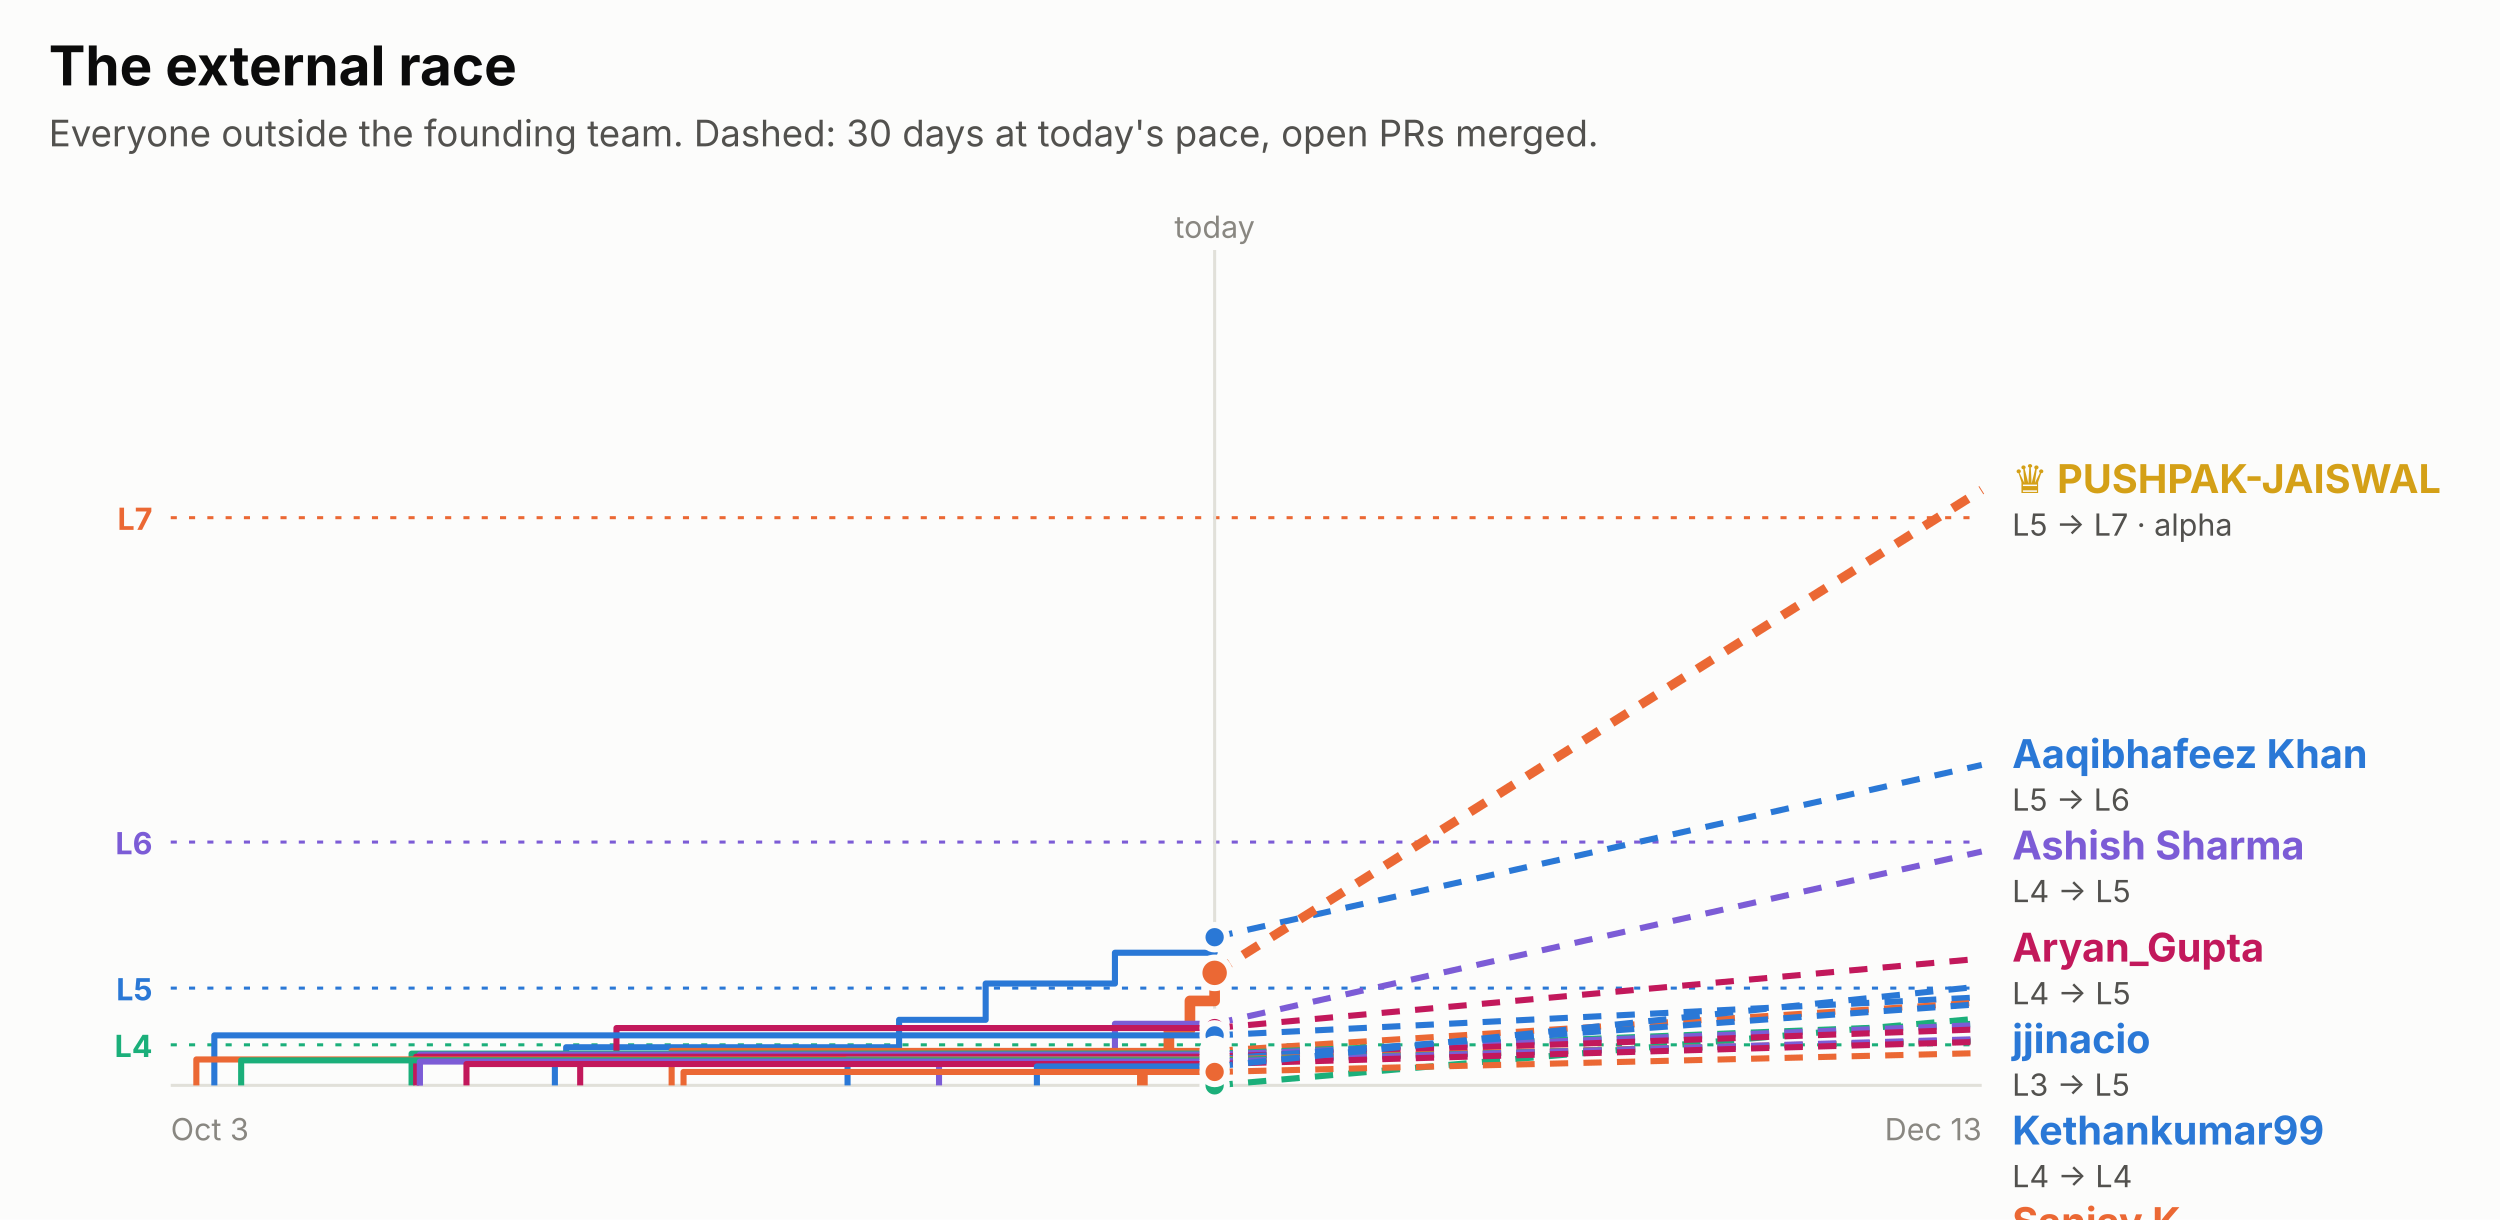
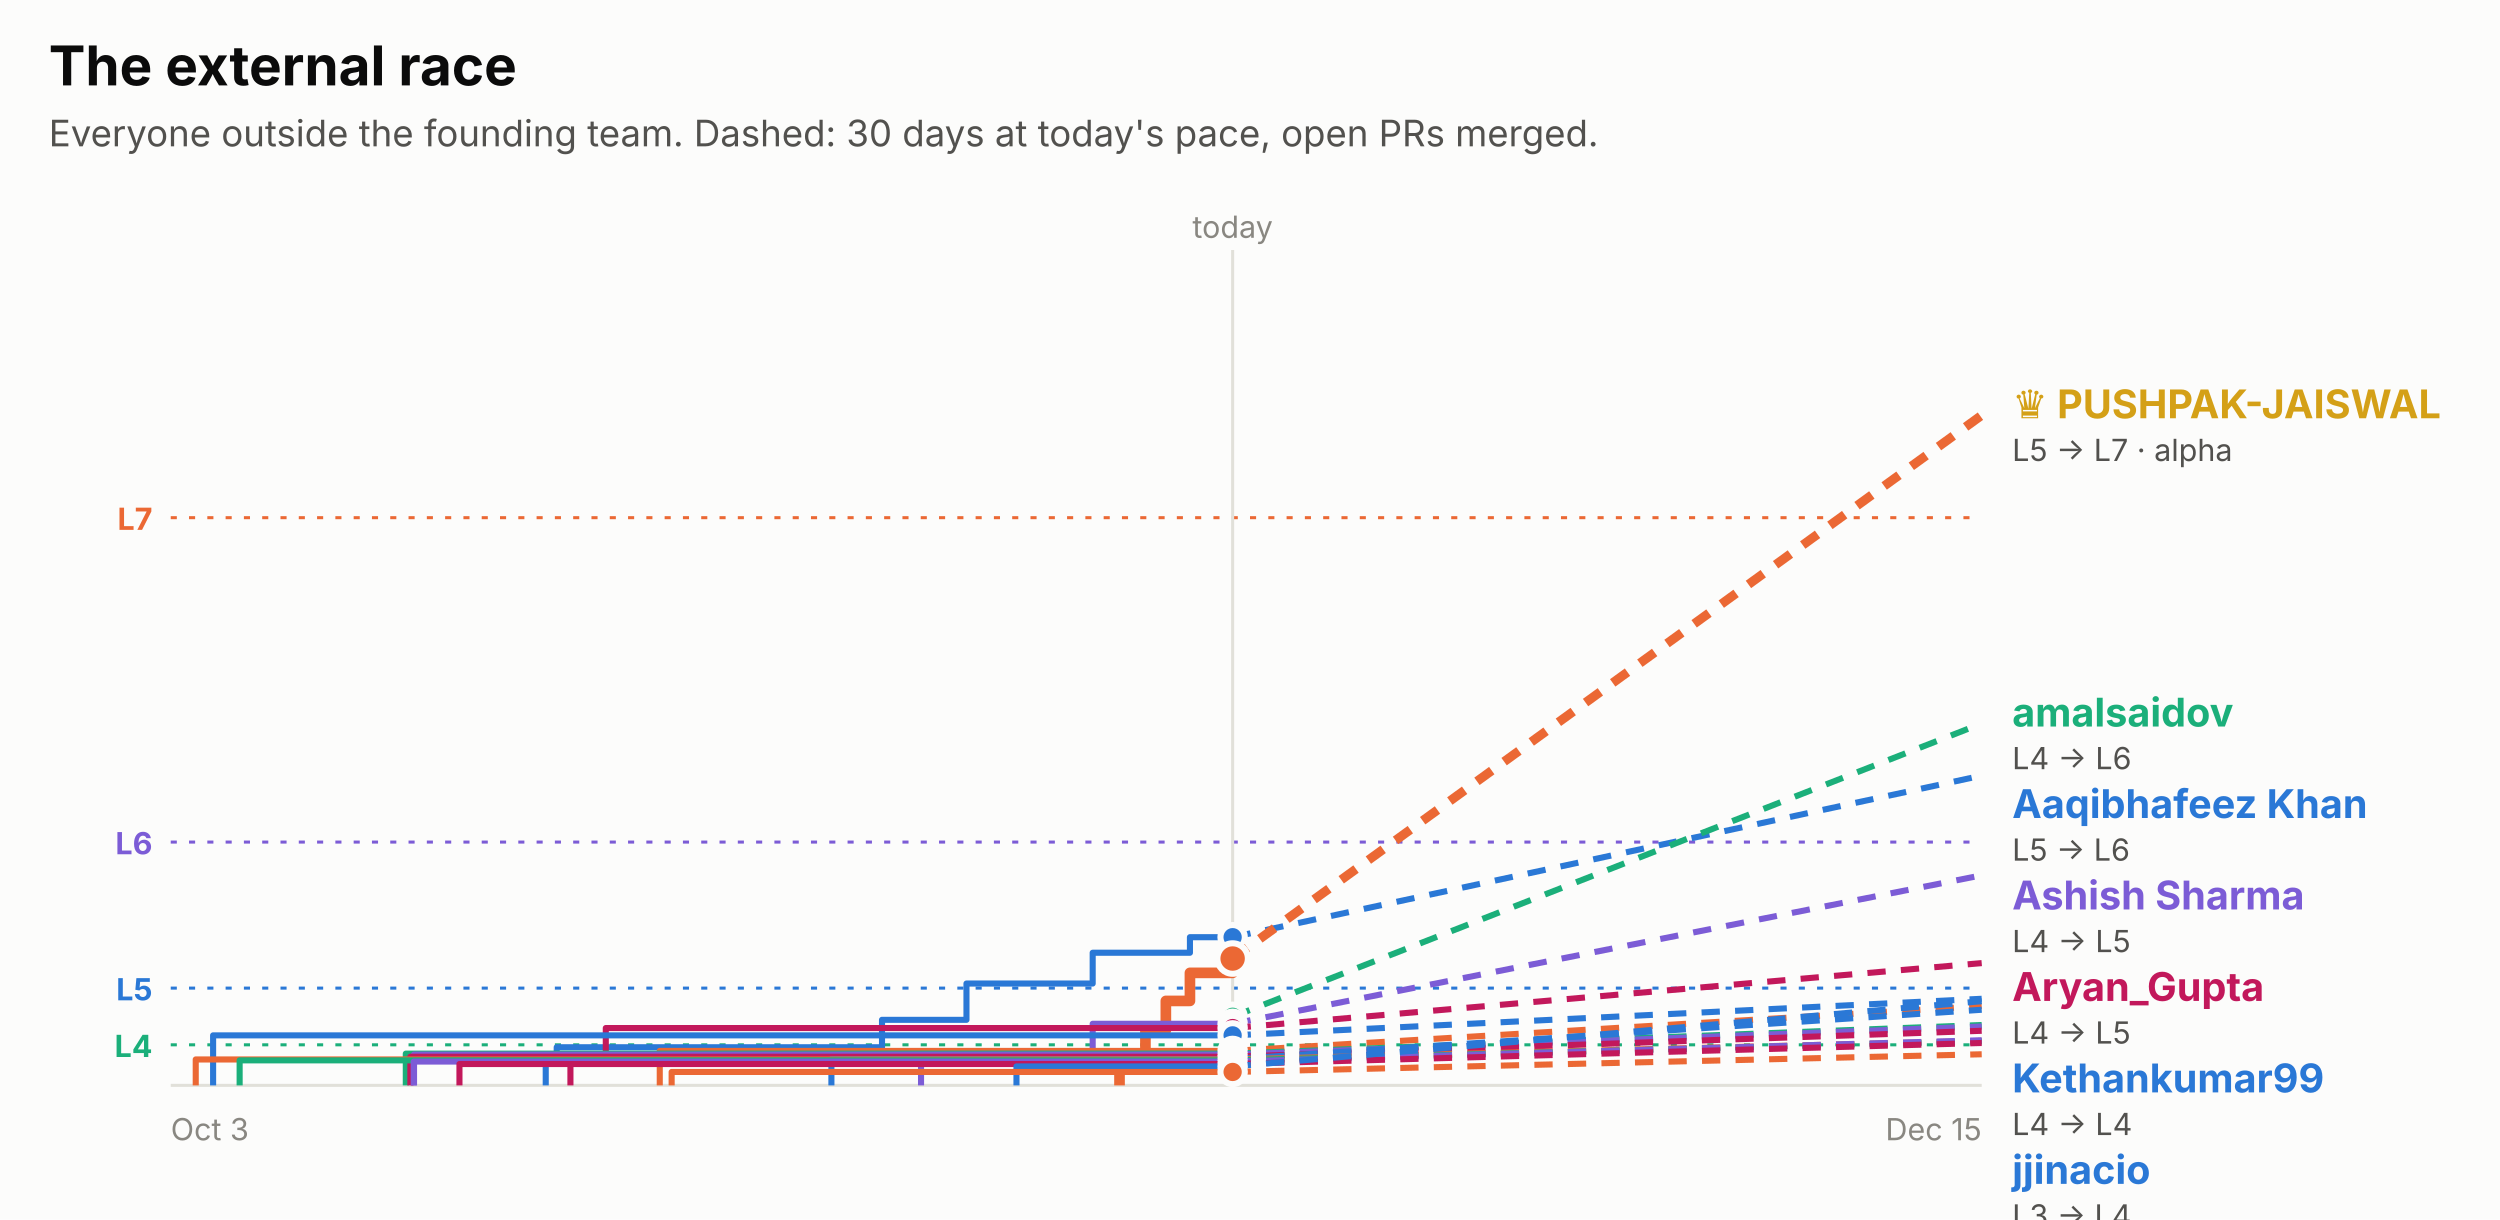
<svg xmlns="http://www.w3.org/2000/svg" width="820" height="400" viewBox="0 0 820 400" role="img" font-family="system-ui, -apple-system, 'Segoe UI', sans-serif">
  <rect x="0.0" y="0.0" width="820.0" height="400.0" rx="0" fill="#fcfcfb" />
  <text x="16.0" y="28.0" fill="#0b0b0b" font-size="18" font-weight="700" text-anchor="start">The external race</text>
  <text x="16.0" y="48.0" fill="#52514e" font-size="12" font-weight="400" text-anchor="start">Everyone outside the founding team. Dashed: 30 days at today's pace, open PRs merged.</text>
  <line x1="56" x2="650" y1="169.8" y2="169.8" stroke="#eb6834" stroke-dasharray="2 4" />
  <text x="50.0" y="173.8" fill="#eb6834" font-size="10" font-weight="700" text-anchor="end">L7</text>
  <line x1="56" x2="650" y1="276.2" y2="276.2" stroke="#7c5cd6" stroke-dasharray="2 4" />
  <text x="50.0" y="280.2" fill="#7c5cd6" font-size="10" font-weight="700" text-anchor="end">L6</text>
  <line x1="56" x2="650" y1="324.1" y2="324.1" stroke="#2a78d6" stroke-dasharray="2 4" />
  <text x="50.0" y="328.1" fill="#2a78d6" font-size="10" font-weight="700" text-anchor="end">L5</text>
  <line x1="56" x2="650" y1="342.7" y2="342.7" stroke="#1baf7a" stroke-dasharray="2 4" />
  <text x="50.0" y="346.7" fill="#1baf7a" font-size="10" font-weight="700" text-anchor="end">L4</text>
-   <line x1="398.4" x2="398.4" y1="82" y2="356" stroke="#e1e0d9" />
-   <text x="398.4" y="78.0" fill="#898781" font-size="10" font-weight="400" text-anchor="middle">today</text>
+   <line x1="404.3" x2="404.3" y1="82" y2="356" stroke="#e1e0d9" />
+   <text x="404.3" y="78.0" fill="#898781" font-size="10" font-weight="400" text-anchor="middle">today</text>
  <line x1="56" x2="650" y1="356" y2="356" stroke="#e1e0d9" />
  <text x="56.0" y="374.0" fill="#898781" font-size="10" font-weight="400" text-anchor="start">Oct 3</text>
-   <text x="650.0" y="374.0" fill="#898781" font-size="10" font-weight="400" text-anchor="end">Dec 13</text>
-   <path d="M182.0,356.0 H182.0 V347.7 H185.7 V343.5 H294.9 V334.5 H323.3 V322.6 H365.7 V312.5 H398.4 V307.4 H398.4" fill="none" stroke="#2a78d6" stroke-width="2" stroke-linejoin="round" />
-   <line x1="398.4" x2="650" y1="307.4" y2="250.9" stroke="#2a78d6" stroke-width="2" stroke-dasharray="6 5" />
-   <circle cx="398.4" cy="307.4" r="4" fill="#2a78d6" stroke="#fcfcfb" stroke-width="2" />
-   <path d="M374.7,356.0 H374.7 V347.2 H383.4 V337.9 H390.3 V328.3 H398.4 V319.1 H398.4" fill="none" stroke="#eb6834" stroke-width="3.5" stroke-linejoin="round" />
-   <line x1="398.4" x2="650" y1="319.1" y2="160.7" stroke="#eb6834" stroke-width="3" stroke-dasharray="6 5" />
-   <circle cx="398.4" cy="319.1" r="5" fill="#eb6834" stroke="#fcfcfb" stroke-width="2" />
-   <path d="M398.4,356.0" fill="none" stroke="#1baf7a" stroke-width="2" stroke-linejoin="round" />
-   <line x1="398.4" x2="650" y1="356.0" y2="334.0" stroke="#1baf7a" stroke-width="2" stroke-dasharray="6 5" />
-   <circle cx="398.4" cy="356.0" r="4" fill="#1baf7a" stroke="#fcfcfb" stroke-width="2" />
-   <path d="M308.0,356.0 H308.0 V345.2 H365.7 V335.8 H398.4" fill="none" stroke="#7c5cd6" stroke-width="2" stroke-linejoin="round" />
-   <line x1="398.4" x2="650" y1="335.8" y2="279.3" stroke="#7c5cd6" stroke-width="2" stroke-dasharray="6 5" />
-   <circle cx="398.4" cy="335.8" r="4" fill="#7c5cd6" stroke="#fcfcfb" stroke-width="2" />
-   <path d="M190.3,356.0 H190.3 V348.9 H202.2 V337.2 H398.4" fill="none" stroke="#c2185b" stroke-width="2" stroke-linejoin="round" />
-   <line x1="398.4" x2="650" y1="337.2" y2="314.4" stroke="#c2185b" stroke-width="2" stroke-dasharray="6 5" />
-   <circle cx="398.4" cy="337.2" r="4" fill="#c2185b" stroke="#fcfcfb" stroke-width="2" />
-   <path d="M70.3,356.0 H70.3 V339.6 H398.4" fill="none" stroke="#2a78d6" stroke-width="2" stroke-linejoin="round" />
-   <line x1="398.4" x2="650" y1="339.6" y2="327.1" stroke="#2a78d6" stroke-width="2" stroke-dasharray="6 5" />
-   <circle cx="398.4" cy="339.6" r="4" fill="#2a78d6" stroke="#fcfcfb" stroke-width="2" />
-   <path d="M220.3,356.0 H220.3 V344.7 H398.4" fill="none" stroke="#eb6834" stroke-width="2" stroke-linejoin="round" />
-   <line x1="398.4" x2="650" y1="344.7" y2="328.8" stroke="#eb6834" stroke-width="2" stroke-dasharray="6 5" />
-   <circle cx="398.4" cy="344.7" r="4" fill="#eb6834" stroke="#fcfcfb" stroke-width="2" />
-   <path d="M135.0,356.0 H135.0 V345.6 H398.4" fill="none" stroke="#1baf7a" stroke-width="2" stroke-linejoin="round" />
-   <line x1="398.4" x2="650" y1="345.6" y2="335.7" stroke="#1baf7a" stroke-width="2" stroke-dasharray="6 5" />
-   <circle cx="398.4" cy="345.6" r="4" fill="#1baf7a" stroke="#fcfcfb" stroke-width="2" />
-   <path d="M137.7,356.0 H137.7 V345.9 H398.4" fill="none" stroke="#7c5cd6" stroke-width="2" stroke-linejoin="round" />
-   <line x1="398.4" x2="650" y1="345.9" y2="336.2" stroke="#7c5cd6" stroke-width="2" stroke-dasharray="6 5" />
-   <circle cx="398.4" cy="345.9" r="4" fill="#7c5cd6" stroke="#fcfcfb" stroke-width="2" />
-   <path d="M136.5,356.0 H136.5 V346.6 H398.4" fill="none" stroke="#c2185b" stroke-width="2" stroke-linejoin="round" />
-   <line x1="398.4" x2="650" y1="346.6" y2="337.6" stroke="#c2185b" stroke-width="2" stroke-dasharray="6 5" />
-   <circle cx="398.4" cy="346.6" r="4" fill="#c2185b" stroke="#fcfcfb" stroke-width="2" />
-   <path d="M278.0,356.0 H278.0 V347.4 H398.4" fill="none" stroke="#2a78d6" stroke-width="2" stroke-linejoin="round" />
-   <line x1="398.4" x2="650" y1="347.4" y2="329.3" stroke="#2a78d6" stroke-width="2" stroke-dasharray="6 5" />
-   <circle cx="398.4" cy="347.4" r="4" fill="#2a78d6" stroke="#fcfcfb" stroke-width="2" />
-   <path d="M64.4,356.0 H64.4 V347.5 H398.4" fill="none" stroke="#eb6834" stroke-width="2" stroke-linejoin="round" />
-   <line x1="398.4" x2="650" y1="347.5" y2="341.2" stroke="#eb6834" stroke-width="2" stroke-dasharray="6 5" />
-   <circle cx="398.4" cy="347.5" r="4" fill="#eb6834" stroke="#fcfcfb" stroke-width="2" />
-   <path d="M79.1,356.0 H79.1 V347.8 H398.4" fill="none" stroke="#1baf7a" stroke-width="2" stroke-linejoin="round" />
-   <line x1="398.4" x2="650" y1="347.8" y2="341.3" stroke="#1baf7a" stroke-width="2" stroke-dasharray="6 5" />
-   <circle cx="398.4" cy="347.8" r="4" fill="#1baf7a" stroke="#fcfcfb" stroke-width="2" />
-   <path d="M137.7,356.0 H137.7 V348.2 H398.4" fill="none" stroke="#7c5cd6" stroke-width="2" stroke-linejoin="round" />
-   <line x1="398.4" x2="650" y1="348.2" y2="340.8" stroke="#7c5cd6" stroke-width="2" stroke-dasharray="6 5" />
-   <circle cx="398.4" cy="348.2" r="4" fill="#7c5cd6" stroke="#fcfcfb" stroke-width="2" />
-   <path d="M153.0,356.0 H153.0 V349.0 H398.4" fill="none" stroke="#c2185b" stroke-width="2" stroke-linejoin="round" />
-   <line x1="398.4" x2="650" y1="349.0" y2="341.7" stroke="#c2185b" stroke-width="2" stroke-dasharray="6 5" />
-   <circle cx="398.4" cy="349.0" r="4" fill="#c2185b" stroke="#fcfcfb" stroke-width="2" />
-   <path d="M340.1,356.0 H340.1 V349.8 H398.4" fill="none" stroke="#2a78d6" stroke-width="2" stroke-linejoin="round" />
-   <line x1="398.4" x2="650" y1="349.8" y2="323.5" stroke="#2a78d6" stroke-width="2" stroke-dasharray="6 5" />
-   <circle cx="398.4" cy="349.8" r="4" fill="#2a78d6" stroke="#fcfcfb" stroke-width="2" />
-   <path d="M224.2,356.0 H224.2 V351.6 H398.4" fill="none" stroke="#eb6834" stroke-width="2" stroke-linejoin="round" />
-   <line x1="398.4" x2="650" y1="351.6" y2="345.4" stroke="#eb6834" stroke-width="2" stroke-dasharray="6 5" />
-   <circle cx="398.4" cy="351.6" r="4" fill="#eb6834" stroke="#fcfcfb" stroke-width="2" />
-   <text x="660.0" y="161.7" fill="#d4a017" font-size="13" font-weight="700" text-anchor="start">♛ PUSHPAK-JAISWAL</text>
-   <text x="660.0" y="175.7" fill="#52514e" font-size="10" font-weight="400" text-anchor="start">L5 → L7 · alpha</text>
-   <text x="660.0" y="251.9" fill="#2a78d6" font-size="13" font-weight="700" text-anchor="start">Aaqibhafeez Khan</text>
-   <text x="660.0" y="265.9" fill="#52514e" font-size="10" font-weight="400" text-anchor="start">L5 → L6</text>
-   <text x="660.0" y="281.9" fill="#7c5cd6" font-size="13" font-weight="700" text-anchor="start">Ashish Sharma</text>
-   <text x="660.0" y="295.9" fill="#52514e" font-size="10" font-weight="400" text-anchor="start">L4 → L5</text>
-   <text x="660.0" y="315.4" fill="#c2185b" font-size="13" font-weight="700" text-anchor="start">Aryan_Gupta</text>
-   <text x="660.0" y="329.4" fill="#52514e" font-size="10" font-weight="400" text-anchor="start">L4 → L5</text>
-   <text x="660.0" y="345.4" fill="#2a78d6" font-size="13" font-weight="700" text-anchor="start">jjinacio</text>
-   <text x="660.0" y="359.4" fill="#52514e" font-size="10" font-weight="400" text-anchor="start">L3 → L5</text>
-   <text x="660.0" y="375.4" fill="#2a78d6" font-size="13" font-weight="700" text-anchor="start">Kethankumar99</text>
-   <text x="660.0" y="389.4" fill="#52514e" font-size="10" font-weight="400" text-anchor="start">L4 → L4</text>
-   <text x="660.0" y="405.4" fill="#eb6834" font-size="13" font-weight="700" text-anchor="start">Sanjay K</text>
-   <text x="660.0" y="419.4" fill="#52514e" font-size="10" font-weight="400" text-anchor="start">L3 → L4</text>
-   <text x="660.0" y="435.4" fill="#2a78d6" font-size="13" font-weight="700" text-anchor="start">Sarthak Gupta</text>
-   <text x="660.0" y="449.4" fill="#52514e" font-size="10" font-weight="400" text-anchor="start">L3 → L4</text>
-   <text x="660.0" y="465.4" fill="#1baf7a" font-size="13" font-weight="700" text-anchor="start">amalsaidov</text>
-   <text x="660.0" y="479.4" fill="#52514e" font-size="10" font-weight="400" text-anchor="start">L3 → L4</text>
-   <text x="660.0" y="495.4" fill="#1baf7a" font-size="13" font-weight="700" text-anchor="start">danielstack</text>
-   <text x="660.0" y="509.4" fill="#52514e" font-size="10" font-weight="400" text-anchor="start">L3 → L4</text>
-   <text x="660.0" y="525.4" fill="#7c5cd6" font-size="13" font-weight="700" text-anchor="start">PIYUSH BIPIN VARULE</text>
-   <text x="660.0" y="539.4" fill="#52514e" font-size="10" font-weight="400" text-anchor="start">L3 → L4</text>
-   <text x="660.0" y="555.4" fill="#c2185b" font-size="13" font-weight="700" text-anchor="start">Aseel012</text>
-   <text x="660.0" y="569.4" fill="#52514e" font-size="10" font-weight="400" text-anchor="start">L3 → L4</text>
-   <text x="660.0" y="585.4" fill="#7c5cd6" font-size="13" font-weight="700" text-anchor="start">kelseyben10</text>
-   <text x="660.0" y="599.4" fill="#52514e" font-size="10" font-weight="400" text-anchor="start">L3 → L4</text>
-   <text x="660.0" y="615.4" fill="#eb6834" font-size="13" font-weight="700" text-anchor="start">senthilkumar-r</text>
-   <text x="660.0" y="629.4" fill="#52514e" font-size="10" font-weight="400" text-anchor="start">L3 → L4</text>
-   <text x="660.0" y="645.4" fill="#1baf7a" font-size="13" font-weight="700" text-anchor="start">GalaktusSK</text>
-   <text x="660.0" y="659.4" fill="#52514e" font-size="10" font-weight="400" text-anchor="start">L3 → L4</text>
-   <text x="660.0" y="675.4" fill="#c2185b" font-size="13" font-weight="700" text-anchor="start">Ashish Gupta</text>
-   <text x="660.0" y="689.4" fill="#52514e" font-size="10" font-weight="400" text-anchor="start">L3 → L4</text>
-   <text x="660.0" y="705.4" fill="#eb6834" font-size="13" font-weight="700" text-anchor="start">!HuerteDev</text>
-   <text x="660.0" y="719.4" fill="#52514e" font-size="10" font-weight="400" text-anchor="start">L3 → L3</text>
+   <text x="650.0" y="374.0" fill="#898781" font-size="10" font-weight="400" text-anchor="end">Dec 15</text>
+   <path d="M179.0,356.0 H179.0 V347.7 H182.6 V343.5 H289.3 V334.5 H317.0 V322.6 H358.4 V312.5 H390.3 V307.4 H404.3" fill="none" stroke="#2a78d6" stroke-width="2" stroke-linejoin="round" />
+   <line x1="404.3" x2="650" y1="307.4" y2="254.4" stroke="#2a78d6" stroke-width="2" stroke-dasharray="6 5" />
+   <circle cx="404.3" cy="307.4" r="4" fill="#2a78d6" stroke="#fcfcfb" stroke-width="2" />
+   <path d="M367.2,356.0 H367.2 V347.2 H375.7 V337.9 H382.4 V328.3 H390.3 V319.1 H404.3 V314.4 H404.3" fill="none" stroke="#eb6834" stroke-width="3.5" stroke-linejoin="round" />
+   <line x1="404.3" x2="650" y1="314.4" y2="136.2" stroke="#eb6834" stroke-width="3" stroke-dasharray="6 5" />
+   <circle cx="404.3" cy="314.4" r="5" fill="#eb6834" stroke="#fcfcfb" stroke-width="2" />
+   <path d="M404.3,356.0 H404.3 V345.6 H404.3 V333.5 H404.3" fill="none" stroke="#1baf7a" stroke-width="2" stroke-linejoin="round" />
+   <line x1="404.3" x2="650" y1="333.5" y2="237.3" stroke="#1baf7a" stroke-width="2" stroke-dasharray="6 5" />
+   <circle cx="404.3" cy="333.5" r="4" fill="#1baf7a" stroke="#fcfcfb" stroke-width="2" />
+   <path d="M302.1,356.0 H302.1 V345.2 H358.4 V335.8 H404.3" fill="none" stroke="#7c5cd6" stroke-width="2" stroke-linejoin="round" />
+   <line x1="404.3" x2="650" y1="335.8" y2="287.1" stroke="#7c5cd6" stroke-width="2" stroke-dasharray="6 5" />
+   <circle cx="404.3" cy="335.8" r="4" fill="#7c5cd6" stroke="#fcfcfb" stroke-width="2" />
+   <path d="M187.1,356.0 H187.1 V348.9 H198.7 V337.2 H404.3" fill="none" stroke="#c2185b" stroke-width="2" stroke-linejoin="round" />
+   <line x1="404.3" x2="650" y1="337.2" y2="315.9" stroke="#c2185b" stroke-width="2" stroke-dasharray="6 5" />
+   <circle cx="404.3" cy="337.2" r="4" fill="#c2185b" stroke="#fcfcfb" stroke-width="2" />
+   <path d="M69.9,356.0 H69.9 V339.6 H404.3" fill="none" stroke="#2a78d6" stroke-width="2" stroke-linejoin="round" />
+   <line x1="404.3" x2="650" y1="339.6" y2="327.6" stroke="#2a78d6" stroke-width="2" stroke-dasharray="6 5" />
+   <circle cx="404.3" cy="339.6" r="4" fill="#2a78d6" stroke="#fcfcfb" stroke-width="2" />
+   <path d="M216.4,356.0 H216.4 V344.7 H404.3" fill="none" stroke="#eb6834" stroke-width="2" stroke-linejoin="round" />
+   <line x1="404.3" x2="650" y1="344.7" y2="330.0" stroke="#eb6834" stroke-width="2" stroke-dasharray="6 5" />
+   <circle cx="404.3" cy="344.7" r="4" fill="#eb6834" stroke="#fcfcfb" stroke-width="2" />
+   <path d="M133.1,356.0 H133.1 V345.6 H404.3" fill="none" stroke="#1baf7a" stroke-width="2" stroke-linejoin="round" />
+   <line x1="404.3" x2="650" y1="345.6" y2="336.2" stroke="#1baf7a" stroke-width="2" stroke-dasharray="6 5" />
+   <circle cx="404.3" cy="345.6" r="4" fill="#1baf7a" stroke="#fcfcfb" stroke-width="2" />
+   <path d="M135.8,356.0 H135.8 V345.9 H404.3" fill="none" stroke="#7c5cd6" stroke-width="2" stroke-linejoin="round" />
+   <line x1="404.3" x2="650" y1="345.9" y2="336.7" stroke="#7c5cd6" stroke-width="2" stroke-dasharray="6 5" />
+   <circle cx="404.3" cy="345.9" r="4" fill="#7c5cd6" stroke="#fcfcfb" stroke-width="2" />
+   <path d="M134.6,356.0 H134.6 V346.6 H404.3" fill="none" stroke="#c2185b" stroke-width="2" stroke-linejoin="round" />
+   <line x1="404.3" x2="650" y1="346.6" y2="338.1" stroke="#c2185b" stroke-width="2" stroke-dasharray="6 5" />
+   <circle cx="404.3" cy="346.6" r="4" fill="#c2185b" stroke="#fcfcfb" stroke-width="2" />
+   <path d="M272.7,356.0 H272.7 V347.4 H404.3" fill="none" stroke="#2a78d6" stroke-width="2" stroke-linejoin="round" />
+   <line x1="404.3" x2="650" y1="347.4" y2="331.2" stroke="#2a78d6" stroke-width="2" stroke-dasharray="6 5" />
+   <circle cx="404.3" cy="347.4" r="4" fill="#2a78d6" stroke="#fcfcfb" stroke-width="2" />
+   <path d="M64.2,356.0 H64.2 V347.5 H404.3" fill="none" stroke="#eb6834" stroke-width="2" stroke-linejoin="round" />
+   <line x1="404.3" x2="650" y1="347.5" y2="341.4" stroke="#eb6834" stroke-width="2" stroke-dasharray="6 5" />
+   <circle cx="404.3" cy="347.5" r="4" fill="#eb6834" stroke="#fcfcfb" stroke-width="2" />
+   <path d="M78.6,356.0 H78.6 V347.8 H404.3" fill="none" stroke="#1baf7a" stroke-width="2" stroke-linejoin="round" />
+   <line x1="404.3" x2="650" y1="347.8" y2="341.6" stroke="#1baf7a" stroke-width="2" stroke-dasharray="6 5" />
+   <circle cx="404.3" cy="347.8" r="4" fill="#1baf7a" stroke="#fcfcfb" stroke-width="2" />
+   <path d="M135.7,356.0 H135.7 V348.2 H404.3" fill="none" stroke="#7c5cd6" stroke-width="2" stroke-linejoin="round" />
+   <line x1="404.3" x2="650" y1="348.2" y2="341.2" stroke="#7c5cd6" stroke-width="2" stroke-dasharray="6 5" />
+   <circle cx="404.3" cy="348.2" r="4" fill="#7c5cd6" stroke="#fcfcfb" stroke-width="2" />
+   <path d="M150.7,356.0 H150.7 V349.0 H404.3" fill="none" stroke="#c2185b" stroke-width="2" stroke-linejoin="round" />
+   <line x1="404.3" x2="650" y1="349.0" y2="342.1" stroke="#c2185b" stroke-width="2" stroke-dasharray="6 5" />
+   <circle cx="404.3" cy="349.0" r="4" fill="#c2185b" stroke="#fcfcfb" stroke-width="2" />
+   <path d="M333.4,356.0 H333.4 V349.8 H404.3" fill="none" stroke="#2a78d6" stroke-width="2" stroke-linejoin="round" />
+   <line x1="404.3" x2="650" y1="349.8" y2="328.4" stroke="#2a78d6" stroke-width="2" stroke-dasharray="6 5" />
+   <circle cx="404.3" cy="349.8" r="4" fill="#2a78d6" stroke="#fcfcfb" stroke-width="2" />
+   <path d="M220.3,356.0 H220.3 V351.6 H404.3" fill="none" stroke="#eb6834" stroke-width="2" stroke-linejoin="round" />
+   <line x1="404.3" x2="650" y1="351.6" y2="345.8" stroke="#eb6834" stroke-width="2" stroke-dasharray="6 5" />
+   <circle cx="404.3" cy="351.6" r="4" fill="#eb6834" stroke="#fcfcfb" stroke-width="2" />
+   <text x="660.0" y="137.2" fill="#d4a017" font-size="13" font-weight="700" text-anchor="start">♛ PUSHPAK-JAISWAL</text>
+   <text x="660.0" y="151.2" fill="#52514e" font-size="10" font-weight="400" text-anchor="start">L5 → L7 · alpha</text>
+   <text x="660.0" y="238.3" fill="#1baf7a" font-size="13" font-weight="700" text-anchor="start">amalsaidov</text>
+   <text x="660.0" y="252.3" fill="#52514e" font-size="10" font-weight="400" text-anchor="start">L4 → L6</text>
+   <text x="660.0" y="268.3" fill="#2a78d6" font-size="13" font-weight="700" text-anchor="start">Aaqibhafeez Khan</text>
+   <text x="660.0" y="282.3" fill="#52514e" font-size="10" font-weight="400" text-anchor="start">L5 → L6</text>
+   <text x="660.0" y="298.3" fill="#7c5cd6" font-size="13" font-weight="700" text-anchor="start">Ashish Sharma</text>
+   <text x="660.0" y="312.3" fill="#52514e" font-size="10" font-weight="400" text-anchor="start">L4 → L5</text>
+   <text x="660.0" y="328.3" fill="#c2185b" font-size="13" font-weight="700" text-anchor="start">Aryan_Gupta</text>
+   <text x="660.0" y="342.3" fill="#52514e" font-size="10" font-weight="400" text-anchor="start">L4 → L5</text>
+   <text x="660.0" y="358.3" fill="#2a78d6" font-size="13" font-weight="700" text-anchor="start">Kethankumar99</text>
+   <text x="660.0" y="372.3" fill="#52514e" font-size="10" font-weight="400" text-anchor="start">L4 → L4</text>
+   <text x="660.0" y="388.3" fill="#2a78d6" font-size="13" font-weight="700" text-anchor="start">jjinacio</text>
+   <text x="660.0" y="402.3" fill="#52514e" font-size="10" font-weight="400" text-anchor="start">L3 → L4</text>
+   <text x="660.0" y="418.3" fill="#eb6834" font-size="13" font-weight="700" text-anchor="start">Sanjay K</text>
+   <text x="660.0" y="432.3" fill="#52514e" font-size="10" font-weight="400" text-anchor="start">L3 → L4</text>
+   <text x="660.0" y="448.3" fill="#2a78d6" font-size="13" font-weight="700" text-anchor="start">Sarthak Gupta</text>
+   <text x="660.0" y="462.3" fill="#52514e" font-size="10" font-weight="400" text-anchor="start">L3 → L4</text>
+   <text x="660.0" y="478.3" fill="#1baf7a" font-size="13" font-weight="700" text-anchor="start">danielstack</text>
+   <text x="660.0" y="492.3" fill="#52514e" font-size="10" font-weight="400" text-anchor="start">L3 → L4</text>
+   <text x="660.0" y="508.3" fill="#7c5cd6" font-size="13" font-weight="700" text-anchor="start">PIYUSH BIPIN VARULE</text>
+   <text x="660.0" y="522.3" fill="#52514e" font-size="10" font-weight="400" text-anchor="start">L3 → L4</text>
+   <text x="660.0" y="538.3" fill="#c2185b" font-size="13" font-weight="700" text-anchor="start">Aseel012</text>
+   <text x="660.0" y="552.3" fill="#52514e" font-size="10" font-weight="400" text-anchor="start">L3 → L4</text>
+   <text x="660.0" y="568.3" fill="#7c5cd6" font-size="13" font-weight="700" text-anchor="start">kelseyben10</text>
+   <text x="660.0" y="582.3" fill="#52514e" font-size="10" font-weight="400" text-anchor="start">L3 → L4</text>
+   <text x="660.0" y="598.3" fill="#eb6834" font-size="13" font-weight="700" text-anchor="start">senthilkumar-r</text>
+   <text x="660.0" y="612.3" fill="#52514e" font-size="10" font-weight="400" text-anchor="start">L3 → L4</text>
+   <text x="660.0" y="628.3" fill="#1baf7a" font-size="13" font-weight="700" text-anchor="start">GalaktusSK</text>
+   <text x="660.0" y="642.3" fill="#52514e" font-size="10" font-weight="400" text-anchor="start">L3 → L4</text>
+   <text x="660.0" y="658.3" fill="#c2185b" font-size="13" font-weight="700" text-anchor="start">Ashish Gupta</text>
+   <text x="660.0" y="672.3" fill="#52514e" font-size="10" font-weight="400" text-anchor="start">L3 → L4</text>
+   <text x="660.0" y="688.3" fill="#eb6834" font-size="13" font-weight="700" text-anchor="start">!HuerteDev</text>
+   <text x="660.0" y="702.3" fill="#52514e" font-size="10" font-weight="400" text-anchor="start">L3 → L3</text>
</svg>
